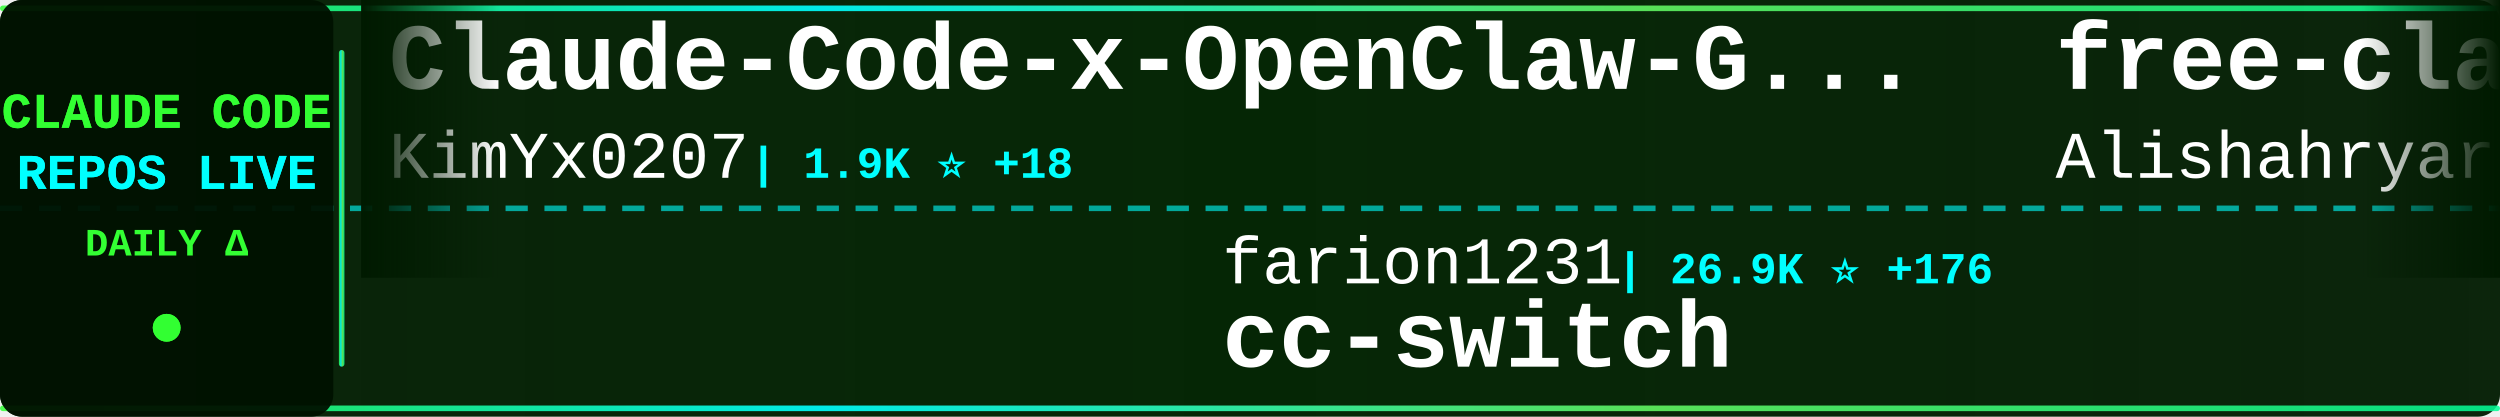
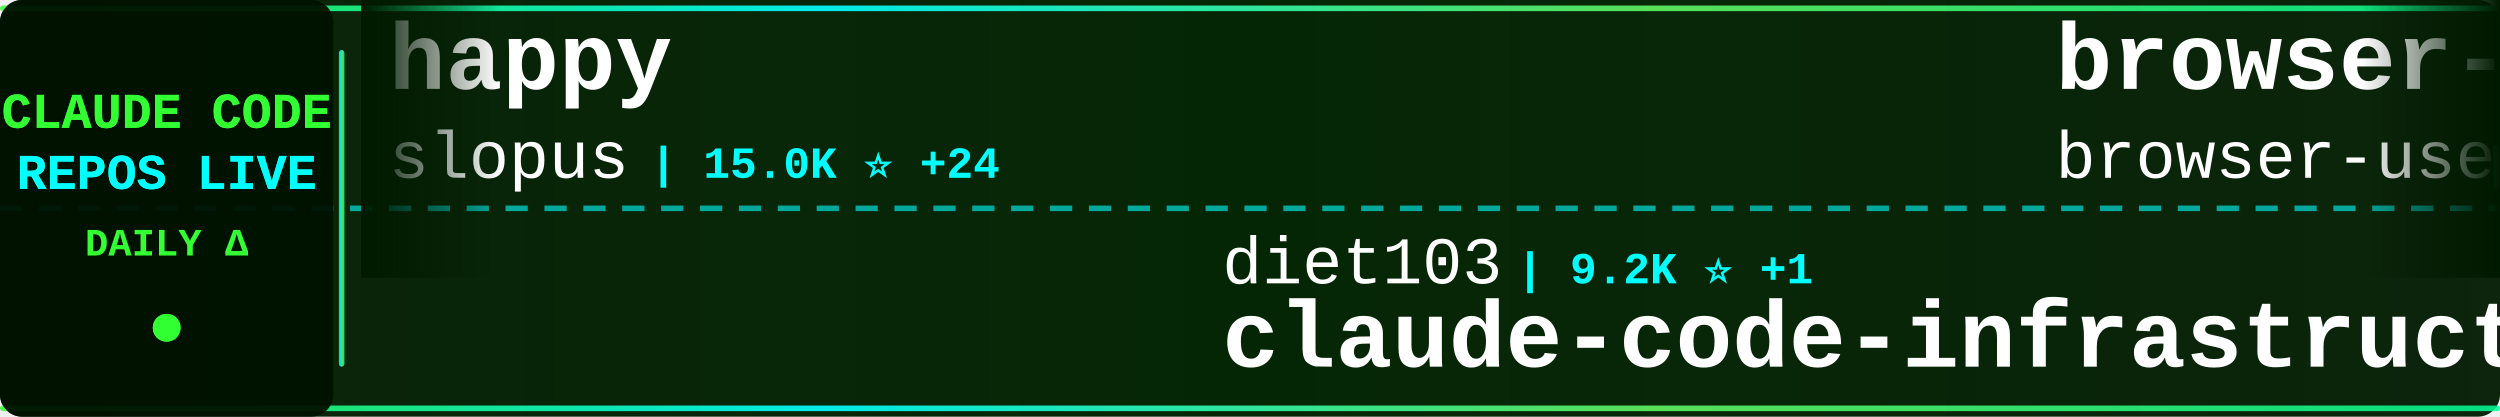
<svg xmlns="http://www.w3.org/2000/svg" width="900" height="150">
  <defs>
    <linearGradient id="tickerBg" x1="0%" y1="0%" x2="100%" y2="0%">
      <stop offset="0%" style="stop-color:#001a00;stop-opacity:0.95" />
      <stop offset="50%" style="stop-color:#002200;stop-opacity:0.98" />
      <stop offset="100%" style="stop-color:#001a00;stop-opacity:0.95" />
    </linearGradient>
    <linearGradient id="borderGrad" x1="0%" y1="0%" x2="100%" y2="0%">
      <stop offset="0%" style="stop-color:#33ff33;stop-opacity:0.85">
        <animate attributeName="stop-opacity" values="0.85;1;0.85" dur="2s" repeatCount="indefinite" />
      </stop>
      <stop offset="33%" style="stop-color:#00ffff;stop-opacity:0.9">
        <animate attributeName="stop-opacity" values="0.9;1;0.9" dur="2.2s" repeatCount="indefinite" />
      </stop>
      <stop offset="66%" style="stop-color:#66ff66;stop-opacity:0.85">
        <animate attributeName="stop-opacity" values="0.85;1;0.85" dur="1.8s" repeatCount="indefinite" />
      </stop>
      <stop offset="100%" style="stop-color:#00ff99;stop-opacity:0.85">
        <animate attributeName="stop-opacity" values="0.85;1;0.85" dur="2s" repeatCount="indefinite" />
      </stop>
    </linearGradient>
    <filter id="textGlow">
      <feGaussianBlur stdDeviation="0.1" result="coloredBlur" />
      <feMerge>
        <feMergeNode in="coloredBlur" />
        <feMergeNode in="SourceGraphic" />
      </feMerge>
    </filter>
    <filter id="metricGlow">
      <feGaussianBlur stdDeviation="0.2" result="coloredBlur" />
      <feMerge>
        <feMergeNode in="coloredBlur" />
        <feMergeNode in="SourceGraphic" />
      </feMerge>
    </filter>
    <linearGradient id="leftFade" x1="0%" y1="0%" x2="100%" y2="0%">
      <stop offset="0%" style="stop-color:#001a00;stop-opacity:1" />
      <stop offset="100%" style="stop-color:#001a00;stop-opacity:0" />
    </linearGradient>
    <linearGradient id="rightFade" x1="0%" y1="0%" x2="100%" y2="0%">
      <stop offset="0%" style="stop-color:#001a00;stop-opacity:0" />
      <stop offset="100%" style="stop-color:#001a00;stop-opacity:1" />
    </linearGradient>
  </defs>
  <rect width="900" height="150" fill="url(#tickerBg)" rx="8" />
  <rect x="0" y="2" width="900" height="2" fill="url(#borderGrad)" rx="1" />
  <rect x="0" y="146" width="900" height="2" fill="url(#borderGrad)" rx="1" />
  <line x1="0" y1="75" x2="900" y2="75" stroke="#00ffff" stroke-width="2" stroke-dasharray="8 6" opacity="0.6" />
  <rect x="0" y="0" width="120" height="150" fill="#001100" opacity="0.95" rx="8" />
  <text x="60" y="46" font-family="'Courier New', monospace" font-size="18" font-weight="bold" fill="#33ff33" text-anchor="middle" filter="url(#textGlow)">
    CLAUDE CODE
  </text>
  <text x="60" y="68" font-family="'Courier New', monospace" font-size="18" font-weight="bold" fill="#00ffff" text-anchor="middle" filter="url(#textGlow)">
    REPOS LIVE
  </text>
  <text x="60" y="92" font-family="'Courier New', monospace" font-size="14" font-weight="bold" fill="#33ff33" text-anchor="middle">
    DAILY Δ
  </text>
  <circle cx="60" cy="118" r="5" fill="#33ff33" filter="url(#metricGlow)">
    <animate attributeName="r" values="4;6;4" dur="1.5s" repeatCount="indefinite" />
    <animate attributeName="opacity" values="0.6;1;0.6" dur="1.5s" repeatCount="indefinite" />
  </circle>
  <rect x="122" y="18" width="2" height="114" fill="url(#borderGrad)" rx="1" />
  <clipPath id="tickerClip">
    <rect x="130" y="0" width="770" height="150" />
  </clipPath>
  <g clip-path="url(#tickerClip)">
    <g id="tickerItems">
      <animateTransform attributeName="transform" attributeType="XML" type="translate" from="0 0" to="-3000 0" dur="54s" repeatCount="indefinite" />
      <g transform="translate(0, 0)">
-         <text x="140" y="32" font-family="'Courier New', monospace" font-size="34" font-weight="bold" fill="#ffffff">Claude-Code-x-OpenClaw-G...</text>
-         <text x="140" y="64" font-family="'Courier New', monospace" font-size="24" font-weight="normal" fill="#ffffff" opacity="1.0">KimYx0207</text>
-         <text x="270" y="64" font-family="'Courier New', monospace" font-size="16" font-weight="bold" fill="#00ffff"> | 1.9K ⭐ +18</text>
+         <text x="140" y="32" font-family="'Courier New', monospace" font-size="34" font-weight="bold" fill="#ffffff">happy</text>
+         <text x="140" y="64" font-family="'Courier New', monospace" font-size="24" font-weight="normal" fill="#ffffff" opacity="1.0">slopus</text>
+         <text x="234" y="64" font-family="'Courier New', monospace" font-size="16" font-weight="bold" fill="#00ffff"> | 15.0K ⭐ +24</text>
      </g>
      <g transform="translate(300, 0)">
-         <text x="140" y="102" font-family="'Courier New', monospace" font-size="24" font-weight="normal" fill="#ffffff" opacity="1.0">farion1231</text>
-         <text x="282" y="102" font-family="'Courier New', monospace" font-size="16" font-weight="bold" fill="#00ffff"> | 26.9K ⭐ +176</text>
-         <text x="140" y="132" font-family="'Courier New', monospace" font-size="34" font-weight="bold" fill="#ffffff">cc-switch</text>
+         <text x="140" y="102" font-family="'Courier New', monospace" font-size="24" font-weight="normal" fill="#ffffff" opacity="1.0">diet103</text>
+         <text x="246" y="102" font-family="'Courier New', monospace" font-size="16" font-weight="bold" fill="#00ffff"> | 9.2K ⭐ +1</text>
+         <text x="140" y="132" font-family="'Courier New', monospace" font-size="34" font-weight="bold" fill="#ffffff">claude-code-infrastructu...</text>
      </g>
      <g transform="translate(600, 0)">
-         <text x="140" y="32" font-family="'Courier New', monospace" font-size="34" font-weight="bold" fill="#ffffff">free-claude-code</text>
-         <text x="140" y="64" font-family="'Courier New', monospace" font-size="24" font-weight="normal" fill="#ffffff" opacity="1.0">Alishahryar1</text>
-         <text x="306" y="64" font-family="'Courier New', monospace" font-size="16" font-weight="bold" fill="#00ffff"> | 907 ⭐ +6</text>
+         <text x="140" y="32" font-family="'Courier New', monospace" font-size="34" font-weight="bold" fill="#ffffff">browser-use</text>
+         <text x="140" y="64" font-family="'Courier New', monospace" font-size="24" font-weight="normal" fill="#ffffff" opacity="1.0">browser-use</text>
+         <text x="294" y="64" font-family="'Courier New', monospace" font-size="16" font-weight="bold" fill="#00ffff"> | 80.5K ⭐ +40</text>
      </g>
      <g transform="translate(900, 0)">
-         <text x="140" y="102" font-family="'Courier New', monospace" font-size="24" font-weight="normal" fill="#ffffff" opacity="1.0">qwibitai</text>
-         <text x="258" y="102" font-family="'Courier New', monospace" font-size="16" font-weight="bold" fill="#00ffff"> | 21.8K ⭐ +70</text>
-         <text x="140" y="132" font-family="'Courier New', monospace" font-size="34" font-weight="bold" fill="#ffffff">nanoclaw</text>
+         <text x="140" y="102" font-family="'Courier New', monospace" font-size="24" font-weight="normal" fill="#ffffff" opacity="1.0">Piebald-AI</text>
+         <text x="282" y="102" font-family="'Courier New', monospace" font-size="16" font-weight="bold" fill="#00ffff"> | 5.7K ⭐ +16</text>
+         <text x="140" y="132" font-family="'Courier New', monospace" font-size="34" font-weight="bold" fill="#ffffff">claude-code-system-promp...</text>
      </g>
      <g transform="translate(1200, 0)">
-         <text x="140" y="32" font-family="'Courier New', monospace" font-size="34" font-weight="bold" fill="#ffffff">Claude-Code-Communicatio...</text>
-         <text x="140" y="64" font-family="'Courier New', monospace" font-size="24" font-weight="normal" fill="#ffffff" opacity="1.0">nishimoto265</text>
-         <text x="306" y="64" font-family="'Courier New', monospace" font-size="16" font-weight="bold" fill="#00ffff"> | 493 ⭐</text>
+         <text x="140" y="32" font-family="'Courier New', monospace" font-size="34" font-weight="bold" fill="#ffffff">claude-code-tresor</text>
+         <text x="140" y="64" font-family="'Courier New', monospace" font-size="24" font-weight="normal" fill="#ffffff" opacity="1.0">alirezarezvani</text>
+         <text x="330" y="64" font-family="'Courier New', monospace" font-size="16" font-weight="bold" fill="#00ffff"> | 603 ⭐ +2</text>
      </g>
      <g transform="translate(1500, 0)">
-         <text x="140" y="102" font-family="'Courier New', monospace" font-size="24" font-weight="normal" fill="#ffffff" opacity="1.0">snarktank</text>
-         <text x="270" y="102" font-family="'Courier New', monospace" font-size="16" font-weight="bold" fill="#00ffff"> | 12.7K ⭐ +24</text>
-         <text x="140" y="132" font-family="'Courier New', monospace" font-size="34" font-weight="bold" fill="#ffffff">ralph</text>
+         <text x="140" y="102" font-family="'Courier New', monospace" font-size="24" font-weight="normal" fill="#ffffff" opacity="1.0">anomalyco</text>
+         <text x="270" y="102" font-family="'Courier New', monospace" font-size="16" font-weight="bold" fill="#00ffff"> | 120.7K ⭐ +234</text>
+         <text x="140" y="132" font-family="'Courier New', monospace" font-size="34" font-weight="bold" fill="#ffffff">opencode</text>
      </g>
      <g transform="translate(1800, 0)">
-         <text x="140" y="32" font-family="'Courier New', monospace" font-size="34" font-weight="bold" fill="#ffffff">cc</text>
-         <text x="140" y="64" font-family="'Courier New', monospace" font-size="24" font-weight="normal" fill="#ffffff" opacity="1.0">kn1026</text>
-         <text x="234" y="64" font-family="'Courier New', monospace" font-size="16" font-weight="bold" fill="#00ffff"> | 704 ⭐</text>
+         <text x="140" y="32" font-family="'Courier New', monospace" font-size="34" font-weight="bold" fill="#ffffff">claude-code-mcp</text>
+         <text x="140" y="64" font-family="'Courier New', monospace" font-size="24" font-weight="normal" fill="#ffffff" opacity="1.0">steipete</text>
+         <text x="258" y="64" font-family="'Courier New', monospace" font-size="16" font-weight="bold" fill="#00ffff"> | 1.2K ⭐</text>
      </g>
      <g transform="translate(2100, 0)">
+         <text x="140" y="102" font-family="'Courier New', monospace" font-size="24" font-weight="normal" fill="#ffffff" opacity="1.0">OneRedOak</text>
+         <text x="270" y="102" font-family="'Courier New', monospace" font-size="16" font-weight="bold" fill="#00ffff"> | 3.7K ⭐ +2</text>
+         <text x="140" y="132" font-family="'Courier New', monospace" font-size="34" font-weight="bold" fill="#ffffff">claude-code-workflows</text>
+       </g>
+       <g transform="translate(2400, 0)">
+         <text x="140" y="32" font-family="'Courier New', monospace" font-size="34" font-weight="bold" fill="#ffffff">claude-code-templates</text>
+         <text x="140" y="64" font-family="'Courier New', monospace" font-size="24" font-weight="normal" fill="#ffffff" opacity="1.0">davila7</text>
+         <text x="246" y="64" font-family="'Courier New', monospace" font-size="16" font-weight="bold" fill="#00ffff"> | 22.8K ⭐ +24</text>
+       </g>
+       <g transform="translate(2700, 0)">
        <text x="140" y="102" font-family="'Courier New', monospace" font-size="24" font-weight="normal" fill="#ffffff" opacity="1.0">JessyTsui</text>
-         <text x="270" y="102" font-family="'Courier New', monospace" font-size="16" font-weight="bold" fill="#00ffff"> | 1.2K ⭐ +2</text>
+         <text x="270" y="102" font-family="'Courier New', monospace" font-size="16" font-weight="bold" fill="#00ffff"> | 1.2K ⭐ +3</text>
        <text x="140" y="132" font-family="'Courier New', monospace" font-size="34" font-weight="bold" fill="#ffffff">Claude-Code-Remote</text>
      </g>
-       <g transform="translate(2400, 0)">
-         <text x="140" y="32" font-family="'Courier New', monospace" font-size="34" font-weight="bold" fill="#ffffff">awesome-claude-skills</text>
-         <text x="140" y="64" font-family="'Courier New', monospace" font-size="24" font-weight="normal" fill="#ffffff" opacity="1.0">ComposioHQ</text>
-         <text x="282" y="64" font-family="'Courier New', monospace" font-size="16" font-weight="bold" fill="#00ffff"> | 43.2K ⭐ +91</text>
-       </g>
-       <g transform="translate(2700, 0)">
-         <text x="140" y="102" font-family="'Courier New', monospace" font-size="24" font-weight="normal" fill="#ffffff" opacity="1.0">davila7</text>
-         <text x="246" y="102" font-family="'Courier New', monospace" font-size="16" font-weight="bold" fill="#00ffff"> | 22.7K ⭐ +26</text>
-         <text x="140" y="132" font-family="'Courier New', monospace" font-size="34" font-weight="bold" fill="#ffffff">claude-code-templates</text>
-       </g>
      <g transform="translate(3000, 0)">
-         <text x="140" y="32" font-family="'Courier New', monospace" font-size="34" font-weight="bold" fill="#ffffff">Claude-Code-x-OpenClaw-G...</text>
-         <text x="140" y="64" font-family="'Courier New', monospace" font-size="24" font-weight="normal" fill="#ffffff" opacity="1.0">KimYx0207</text>
-         <text x="270" y="64" font-family="'Courier New', monospace" font-size="16" font-weight="bold" fill="#00ffff"> | 1.9K ⭐ +18</text>
+         <text x="140" y="32" font-family="'Courier New', monospace" font-size="34" font-weight="bold" fill="#ffffff">happy</text>
+         <text x="140" y="64" font-family="'Courier New', monospace" font-size="24" font-weight="normal" fill="#ffffff" opacity="1.0">slopus</text>
+         <text x="234" y="64" font-family="'Courier New', monospace" font-size="16" font-weight="bold" fill="#00ffff"> | 15.0K ⭐ +24</text>
      </g>
      <g transform="translate(3300, 0)">
-         <text x="140" y="102" font-family="'Courier New', monospace" font-size="24" font-weight="normal" fill="#ffffff" opacity="1.0">farion1231</text>
-         <text x="282" y="102" font-family="'Courier New', monospace" font-size="16" font-weight="bold" fill="#00ffff"> | 26.9K ⭐ +176</text>
-         <text x="140" y="132" font-family="'Courier New', monospace" font-size="34" font-weight="bold" fill="#ffffff">cc-switch</text>
+         <text x="140" y="102" font-family="'Courier New', monospace" font-size="24" font-weight="normal" fill="#ffffff" opacity="1.0">diet103</text>
+         <text x="246" y="102" font-family="'Courier New', monospace" font-size="16" font-weight="bold" fill="#00ffff"> | 9.2K ⭐ +1</text>
+         <text x="140" y="132" font-family="'Courier New', monospace" font-size="34" font-weight="bold" fill="#ffffff">claude-code-infrastructu...</text>
      </g>
      <g transform="translate(3600, 0)">
-         <text x="140" y="32" font-family="'Courier New', monospace" font-size="34" font-weight="bold" fill="#ffffff">free-claude-code</text>
-         <text x="140" y="64" font-family="'Courier New', monospace" font-size="24" font-weight="normal" fill="#ffffff" opacity="1.0">Alishahryar1</text>
-         <text x="306" y="64" font-family="'Courier New', monospace" font-size="16" font-weight="bold" fill="#00ffff"> | 907 ⭐ +6</text>
+         <text x="140" y="32" font-family="'Courier New', monospace" font-size="34" font-weight="bold" fill="#ffffff">browser-use</text>
+         <text x="140" y="64" font-family="'Courier New', monospace" font-size="24" font-weight="normal" fill="#ffffff" opacity="1.0">browser-use</text>
+         <text x="294" y="64" font-family="'Courier New', monospace" font-size="16" font-weight="bold" fill="#00ffff"> | 80.5K ⭐ +40</text>
      </g>
      <g transform="translate(3900, 0)">
-         <text x="140" y="102" font-family="'Courier New', monospace" font-size="24" font-weight="normal" fill="#ffffff" opacity="1.0">qwibitai</text>
-         <text x="258" y="102" font-family="'Courier New', monospace" font-size="16" font-weight="bold" fill="#00ffff"> | 21.8K ⭐ +70</text>
-         <text x="140" y="132" font-family="'Courier New', monospace" font-size="34" font-weight="bold" fill="#ffffff">nanoclaw</text>
+         <text x="140" y="102" font-family="'Courier New', monospace" font-size="24" font-weight="normal" fill="#ffffff" opacity="1.0">Piebald-AI</text>
+         <text x="282" y="102" font-family="'Courier New', monospace" font-size="16" font-weight="bold" fill="#00ffff"> | 5.7K ⭐ +16</text>
+         <text x="140" y="132" font-family="'Courier New', monospace" font-size="34" font-weight="bold" fill="#ffffff">claude-code-system-promp...</text>
      </g>
    </g>
  </g>
  <rect x="130" y="0" width="50" height="100" fill="url(#leftFade)" />
  <rect x="850" y="0" width="50" height="100" fill="url(#rightFade)" />
</svg>
